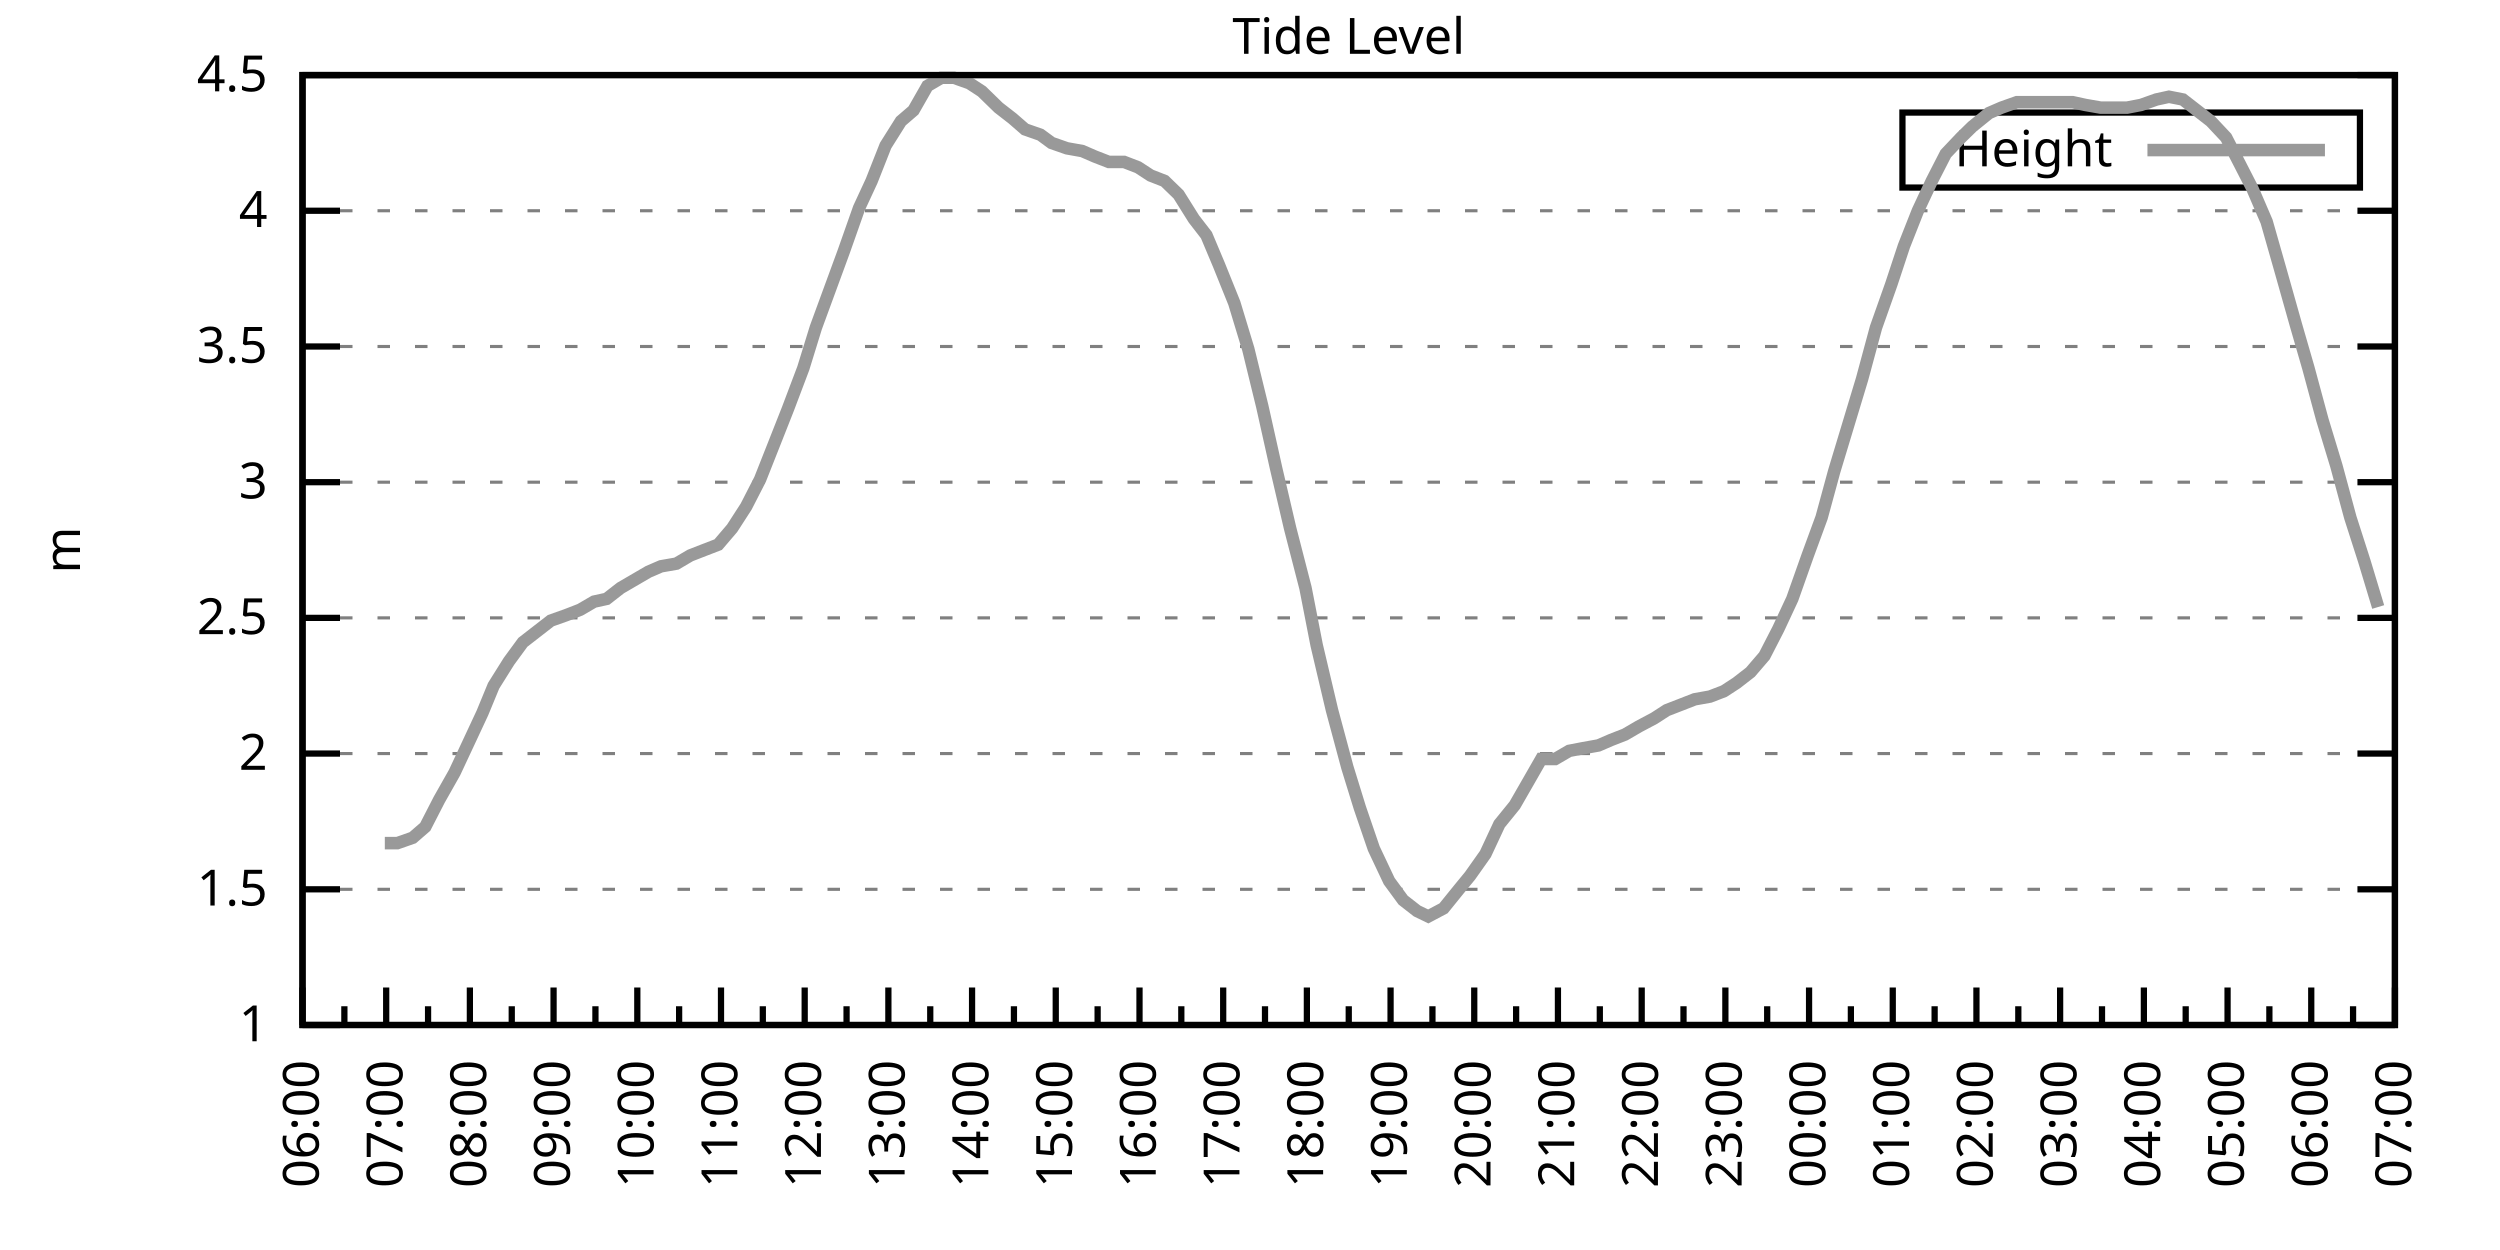
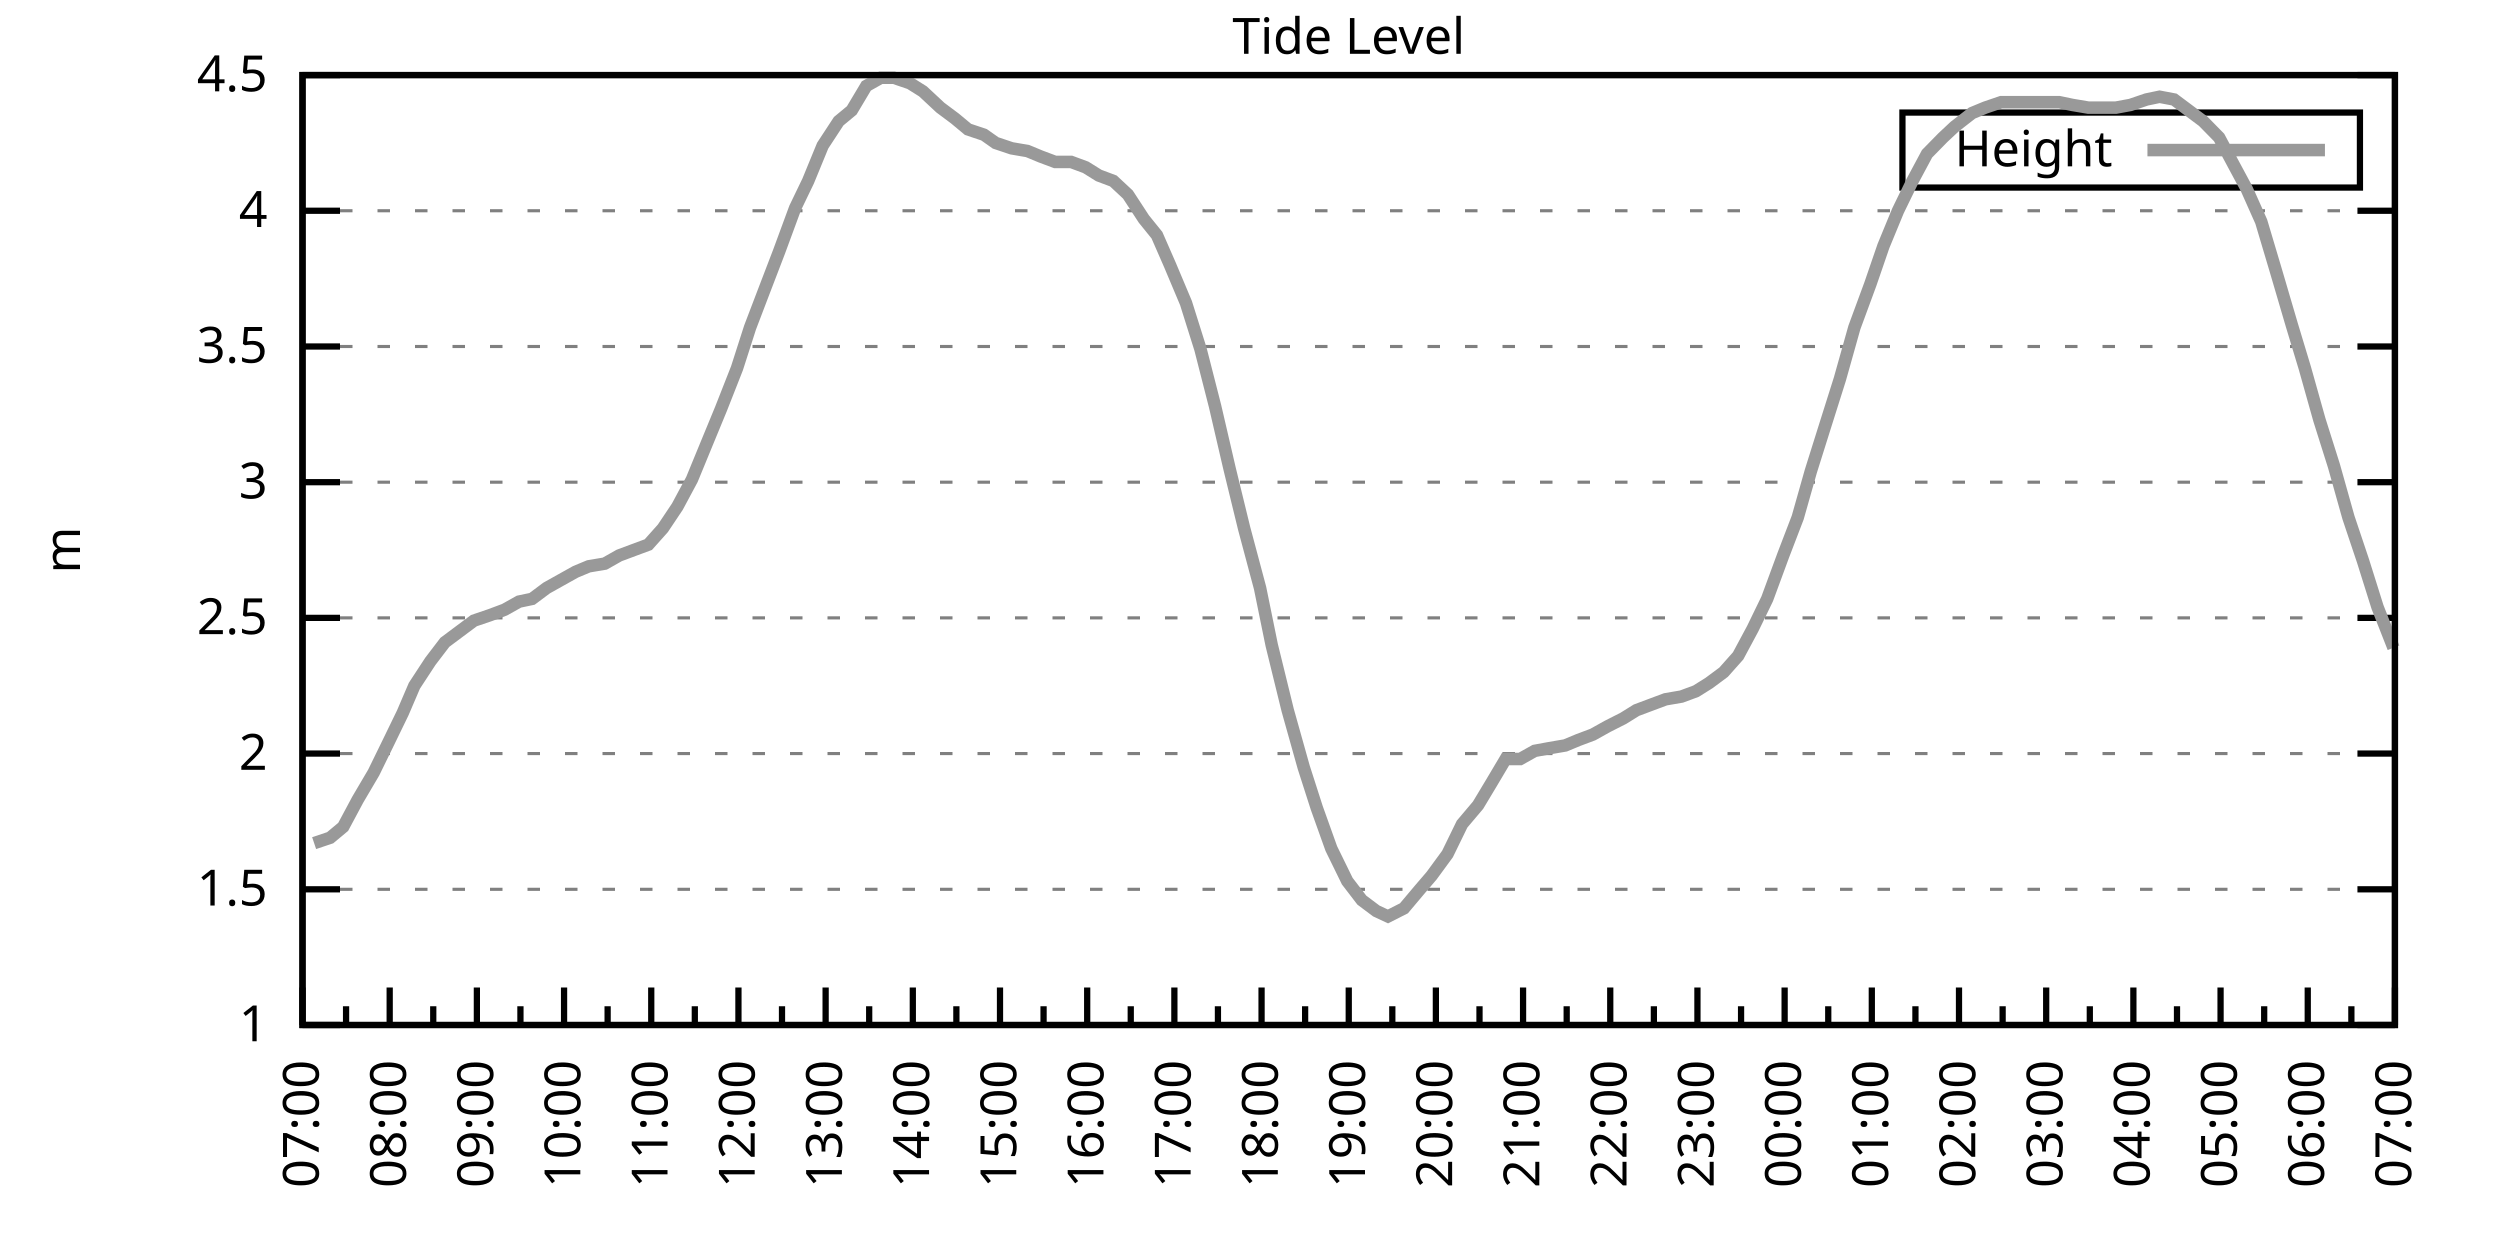
<svg xmlns="http://www.w3.org/2000/svg" xmlns:xlink="http://www.w3.org/1999/xlink" width="400" height="200" viewBox="0 0 400 200">
  <g id="gnuplot_canvas">
    <rect x="0" y="0" width="400" height="200" fill="none" />
    <defs>
      <circle id="gpDot" r="0.5" stroke-width="0.5" stroke="currentColor" />
      <path id="gpPt0" stroke-width="0.333" stroke="currentColor" d="M-1,0 h2 M0,-1 v2" />
      <path id="gpPt1" stroke-width="0.333" stroke="currentColor" d="M-1,-1 L1,1 M1,-1 L-1,1" />
      <path id="gpPt2" stroke-width="0.333" stroke="currentColor" d="M-1,0 L1,0 M0,-1 L0,1 M-1,-1 L1,1 M-1,1 L1,-1" />
      <rect id="gpPt3" stroke-width="0.333" stroke="currentColor" x="-1" y="-1" width="2" height="2" />
      <rect id="gpPt4" stroke-width="0.333" stroke="currentColor" fill="currentColor" x="-1" y="-1" width="2" height="2" />
      <circle id="gpPt5" stroke-width="0.333" stroke="currentColor" cx="0" cy="0" r="1" />
      <use xlink:href="#gpPt5" id="gpPt6" fill="currentColor" stroke="none" />
      <path id="gpPt7" stroke-width="0.333" stroke="currentColor" d="M0,-1.33 L-1.33,0.67 L1.33,0.67 z" />
      <use xlink:href="#gpPt7" id="gpPt8" fill="currentColor" stroke="none" />
      <use xlink:href="#gpPt7" id="gpPt9" stroke="currentColor" transform="rotate(180)" />
      <use xlink:href="#gpPt9" id="gpPt10" fill="currentColor" stroke="none" />
      <use xlink:href="#gpPt3" id="gpPt11" stroke="currentColor" transform="rotate(45)" />
      <use xlink:href="#gpPt11" id="gpPt12" fill="currentColor" stroke="none" />
      <path id="gpPt13" stroke-width="0.333" stroke="currentColor" d="M0,1.330 L1.265,0.411 L0.782,-1.067 L-0.782,-1.076 L-1.265,0.411 z" />
      <use xlink:href="#gpPt13" id="gpPt14" fill="currentColor" stroke="none" />
      <filter id="textbox" filterUnits="objectBoundingBox" x="0" y="0" height="1" width="1">
        <feFlood flood-color="white" flood-opacity="1" result="bgnd" />
        <feComposite in="SourceGraphic" in2="bgnd" operator="atop" />
      </filter>
      <filter id="greybox" filterUnits="objectBoundingBox" x="0" y="0" height="1" width="1">
        <feFlood flood-color="lightgrey" flood-opacity="1" result="grey" />
        <feComposite in="SourceGraphic" in2="grey" operator="atop" />
      </filter>
    </defs>
    <g fill="none" color="white" stroke="currentColor" stroke-width="1.00" stroke-linecap="butt" stroke-linejoin="miter">
</g>
    <g fill="none" color="black" stroke="currentColor" stroke-width="1.00" stroke-linecap="butt" stroke-linejoin="miter">
      <g stroke="none" shape-rendering="crispEdges">
        <polygon fill="rgb(255, 255, 255)" points="48.40,164.00 383.18,164.00 383.18,12.02 48.40,12.02 " />
      </g>
    </g>
    <g fill="none" color="black" stroke="currentColor" stroke-width="1.00" stroke-linecap="butt" stroke-linejoin="miter">
</g>
    <g fill="none" color="black" stroke="black" stroke-width="0.50" stroke-linecap="butt" stroke-linejoin="miter">
</g>
    <g fill="none" color="gray" stroke="currentColor" stroke-width="0.50" stroke-linecap="butt" stroke-linejoin="miter">
      <path stroke="gray" stroke-dasharray="2,4" class="gridline" d="M48.40,164.00 L383.19,164.00  " />
    </g>
    <g fill="none" color="gray" stroke="gray" stroke-width="1.00" stroke-linecap="butt" stroke-linejoin="miter">
</g>
    <g fill="none" color="black" stroke="currentColor" stroke-width="1.00" stroke-linecap="butt" stroke-linejoin="miter">
      <path stroke="black" d="M48.40,164.00 L54.40,164.00 M383.19,164.00 L377.19,164.00  " />
      <g transform="translate(42.80,166.60)" stroke="none" fill="black" font-family="Sans" font-size="8.00" text-anchor="end">
        <text>
          <tspan font-family="Sans"> 1</tspan>
        </text>
      </g>
    </g>
    <g fill="none" color="black" stroke="currentColor" stroke-width="1.00" stroke-linecap="butt" stroke-linejoin="miter">
</g>
    <g fill="none" color="black" stroke="black" stroke-width="0.50" stroke-linecap="butt" stroke-linejoin="miter">
</g>
    <g fill="none" color="gray" stroke="currentColor" stroke-width="0.50" stroke-linecap="butt" stroke-linejoin="miter">
      <path stroke="gray" stroke-dasharray="2,4" class="gridline" d="M48.40,142.29 L383.19,142.29  " />
    </g>
    <g fill="none" color="gray" stroke="gray" stroke-width="1.00" stroke-linecap="butt" stroke-linejoin="miter">
</g>
    <g fill="none" color="black" stroke="currentColor" stroke-width="1.00" stroke-linecap="butt" stroke-linejoin="miter">
      <path stroke="black" d="M48.40,142.29 L54.40,142.29 M383.19,142.29 L377.19,142.29  " />
      <g transform="translate(42.80,144.89)" stroke="none" fill="black" font-family="Sans" font-size="8.00" text-anchor="end">
        <text>
          <tspan font-family="Sans"> 1.5</tspan>
        </text>
      </g>
    </g>
    <g fill="none" color="black" stroke="currentColor" stroke-width="1.00" stroke-linecap="butt" stroke-linejoin="miter">
</g>
    <g fill="none" color="black" stroke="black" stroke-width="0.50" stroke-linecap="butt" stroke-linejoin="miter">
</g>
    <g fill="none" color="gray" stroke="currentColor" stroke-width="0.50" stroke-linecap="butt" stroke-linejoin="miter">
      <path stroke="gray" stroke-dasharray="2,4" class="gridline" d="M48.40,120.57 L383.19,120.57  " />
    </g>
    <g fill="none" color="gray" stroke="gray" stroke-width="1.00" stroke-linecap="butt" stroke-linejoin="miter">
</g>
    <g fill="none" color="black" stroke="currentColor" stroke-width="1.00" stroke-linecap="butt" stroke-linejoin="miter">
      <path stroke="black" d="M48.40,120.57 L54.40,120.57 M383.19,120.57 L377.19,120.57  " />
      <g transform="translate(42.80,123.17)" stroke="none" fill="black" font-family="Sans" font-size="8.00" text-anchor="end">
        <text>
          <tspan font-family="Sans"> 2</tspan>
        </text>
      </g>
    </g>
    <g fill="none" color="black" stroke="currentColor" stroke-width="1.00" stroke-linecap="butt" stroke-linejoin="miter">
</g>
    <g fill="none" color="black" stroke="black" stroke-width="0.50" stroke-linecap="butt" stroke-linejoin="miter">
</g>
    <g fill="none" color="gray" stroke="currentColor" stroke-width="0.50" stroke-linecap="butt" stroke-linejoin="miter">
      <path stroke="gray" stroke-dasharray="2,4" class="gridline" d="M48.40,98.86 L383.19,98.86  " />
    </g>
    <g fill="none" color="gray" stroke="gray" stroke-width="1.00" stroke-linecap="butt" stroke-linejoin="miter">
</g>
    <g fill="none" color="black" stroke="currentColor" stroke-width="1.00" stroke-linecap="butt" stroke-linejoin="miter">
      <path stroke="black" d="M48.40,98.86 L54.40,98.86 M383.19,98.86 L377.19,98.86  " />
      <g transform="translate(42.80,101.46)" stroke="none" fill="black" font-family="Sans" font-size="8.00" text-anchor="end">
        <text>
          <tspan font-family="Sans"> 2.5</tspan>
        </text>
      </g>
    </g>
    <g fill="none" color="black" stroke="currentColor" stroke-width="1.00" stroke-linecap="butt" stroke-linejoin="miter">
</g>
    <g fill="none" color="black" stroke="black" stroke-width="0.50" stroke-linecap="butt" stroke-linejoin="miter">
</g>
    <g fill="none" color="gray" stroke="currentColor" stroke-width="0.50" stroke-linecap="butt" stroke-linejoin="miter">
      <path stroke="gray" stroke-dasharray="2,4" class="gridline" d="M48.40,77.15 L383.19,77.15  " />
    </g>
    <g fill="none" color="gray" stroke="gray" stroke-width="1.00" stroke-linecap="butt" stroke-linejoin="miter">
</g>
    <g fill="none" color="black" stroke="currentColor" stroke-width="1.00" stroke-linecap="butt" stroke-linejoin="miter">
      <path stroke="black" d="M48.40,77.15 L54.40,77.15 M383.19,77.15 L377.19,77.15  " />
      <g transform="translate(42.80,79.75)" stroke="none" fill="black" font-family="Sans" font-size="8.00" text-anchor="end">
        <text>
          <tspan font-family="Sans"> 3</tspan>
        </text>
      </g>
    </g>
    <g fill="none" color="black" stroke="currentColor" stroke-width="1.00" stroke-linecap="butt" stroke-linejoin="miter">
</g>
    <g fill="none" color="black" stroke="black" stroke-width="0.50" stroke-linecap="butt" stroke-linejoin="miter">
</g>
    <g fill="none" color="gray" stroke="currentColor" stroke-width="0.50" stroke-linecap="butt" stroke-linejoin="miter">
      <path stroke="gray" stroke-dasharray="2,4" class="gridline" d="M48.40,55.44 L383.19,55.44  " />
    </g>
    <g fill="none" color="gray" stroke="gray" stroke-width="1.00" stroke-linecap="butt" stroke-linejoin="miter">
</g>
    <g fill="none" color="black" stroke="currentColor" stroke-width="1.00" stroke-linecap="butt" stroke-linejoin="miter">
      <path stroke="black" d="M48.40,55.44 L54.40,55.44 M383.19,55.44 L377.19,55.44  " />
      <g transform="translate(42.80,58.04)" stroke="none" fill="black" font-family="Sans" font-size="8.00" text-anchor="end">
        <text>
          <tspan font-family="Sans"> 3.5</tspan>
        </text>
      </g>
    </g>
    <g fill="none" color="black" stroke="currentColor" stroke-width="1.00" stroke-linecap="butt" stroke-linejoin="miter">
</g>
    <g fill="none" color="black" stroke="black" stroke-width="0.50" stroke-linecap="butt" stroke-linejoin="miter">
</g>
    <g fill="none" color="gray" stroke="currentColor" stroke-width="0.50" stroke-linecap="butt" stroke-linejoin="miter">
      <path stroke="gray" stroke-dasharray="2,4" class="gridline" d="M48.40,33.72 L383.19,33.72  " />
    </g>
    <g fill="none" color="gray" stroke="gray" stroke-width="1.00" stroke-linecap="butt" stroke-linejoin="miter">
</g>
    <g fill="none" color="black" stroke="currentColor" stroke-width="1.00" stroke-linecap="butt" stroke-linejoin="miter">
      <path stroke="black" d="M48.40,33.72 L54.40,33.72 M383.19,33.72 L377.19,33.72  " />
      <g transform="translate(42.80,36.32)" stroke="none" fill="black" font-family="Sans" font-size="8.00" text-anchor="end">
        <text>
          <tspan font-family="Sans"> 4</tspan>
        </text>
      </g>
    </g>
    <g fill="none" color="black" stroke="currentColor" stroke-width="1.00" stroke-linecap="butt" stroke-linejoin="miter">
</g>
    <g fill="none" color="black" stroke="black" stroke-width="0.50" stroke-linecap="butt" stroke-linejoin="miter">
</g>
    <g fill="none" color="gray" stroke="currentColor" stroke-width="0.50" stroke-linecap="butt" stroke-linejoin="miter">
      <path stroke="gray" stroke-dasharray="2,4" class="gridline" d="M48.40,12.01 L383.19,12.01  " />
    </g>
    <g fill="none" color="gray" stroke="gray" stroke-width="1.00" stroke-linecap="butt" stroke-linejoin="miter">
</g>
    <g fill="none" color="black" stroke="currentColor" stroke-width="1.00" stroke-linecap="butt" stroke-linejoin="miter">
      <path stroke="black" d="M48.40,12.01 L54.40,12.01 M383.19,12.01 L377.19,12.01  " />
      <g transform="translate(42.80,14.61)" stroke="none" fill="black" font-family="Sans" font-size="8.00" text-anchor="end">
        <text>
          <tspan font-family="Sans"> 4.5</tspan>
        </text>
      </g>
    </g>
    <g fill="none" color="black" stroke="currentColor" stroke-width="1.00" stroke-linecap="butt" stroke-linejoin="miter">
      <path stroke="black" d="M48.40,164.00 L48.40,158.00  " />
      <g transform="translate(51.00,169.60) rotate(270)" stroke="none" fill="black" font-family="Sans" font-size="8.00" text-anchor="end">
        <text>
+           <tspan font-family="Sans">07:00</tspan>
+         </text>
+       </g>
+     </g>
+     <g fill="none" color="black" stroke="currentColor" stroke-width="1.00" stroke-linecap="butt" stroke-linejoin="miter">
+       <path stroke="black" d="M55.37,164.00 L55.37,161.00 M62.35,164.00 L62.35,158.00  " />
+       <g transform="translate(64.95,169.60) rotate(270)" stroke="none" fill="black" font-family="Sans" font-size="8.00" text-anchor="end">
+         <text>
+           <tspan font-family="Sans">08:00</tspan>
+         </text>
+       </g>
+     </g>
+     <g fill="none" color="black" stroke="currentColor" stroke-width="1.00" stroke-linecap="butt" stroke-linejoin="miter">
+       <path stroke="black" d="M69.32,164.00 L69.32,161.00 M76.30,164.00 L76.30,158.00  " />
+       <g transform="translate(78.90,169.60) rotate(270)" stroke="none" fill="black" font-family="Sans" font-size="8.00" text-anchor="end">
+         <text>
+           <tspan font-family="Sans">09:00</tspan>
+         </text>
+       </g>
+     </g>
+     <g fill="none" color="black" stroke="currentColor" stroke-width="1.00" stroke-linecap="butt" stroke-linejoin="miter">
+       <path stroke="black" d="M83.27,164.00 L83.27,161.00 M90.25,164.00 L90.25,158.00  " />
+       <g transform="translate(92.85,169.60) rotate(270)" stroke="none" fill="black" font-family="Sans" font-size="8.00" text-anchor="end">
+         <text>
+           <tspan font-family="Sans">10:00</tspan>
+         </text>
+       </g>
+     </g>
+     <g fill="none" color="black" stroke="currentColor" stroke-width="1.00" stroke-linecap="butt" stroke-linejoin="miter">
+       <path stroke="black" d="M97.22,164.00 L97.22,161.00 M104.20,164.00 L104.20,158.00  " />
+       <g transform="translate(106.80,169.60) rotate(270)" stroke="none" fill="black" font-family="Sans" font-size="8.00" text-anchor="end">
+         <text>
+           <tspan font-family="Sans">11:00</tspan>
+         </text>
+       </g>
+     </g>
+     <g fill="none" color="black" stroke="currentColor" stroke-width="1.00" stroke-linecap="butt" stroke-linejoin="miter">
+       <path stroke="black" d="M111.17,164.00 L111.17,161.00 M118.15,164.00 L118.15,158.00  " />
+       <g transform="translate(120.75,169.60) rotate(270)" stroke="none" fill="black" font-family="Sans" font-size="8.00" text-anchor="end">
+         <text>
+           <tspan font-family="Sans">12:00</tspan>
+         </text>
+       </g>
+     </g>
+     <g fill="none" color="black" stroke="currentColor" stroke-width="1.00" stroke-linecap="butt" stroke-linejoin="miter">
+       <path stroke="black" d="M125.12,164.00 L125.12,161.00 M132.10,164.00 L132.10,158.00  " />
+       <g transform="translate(134.70,169.60) rotate(270)" stroke="none" fill="black" font-family="Sans" font-size="8.00" text-anchor="end">
+         <text>
+           <tspan font-family="Sans">13:00</tspan>
+         </text>
+       </g>
+     </g>
+     <g fill="none" color="black" stroke="currentColor" stroke-width="1.00" stroke-linecap="butt" stroke-linejoin="miter">
+       <path stroke="black" d="M139.07,164.00 L139.07,161.00 M146.05,164.00 L146.05,158.00  " />
+       <g transform="translate(148.65,169.60) rotate(270)" stroke="none" fill="black" font-family="Sans" font-size="8.00" text-anchor="end">
+         <text>
+           <tspan font-family="Sans">14:00</tspan>
+         </text>
+       </g>
+     </g>
+     <g fill="none" color="black" stroke="currentColor" stroke-width="1.00" stroke-linecap="butt" stroke-linejoin="miter">
+       <path stroke="black" d="M153.02,164.00 L153.02,161.00 M160.00,164.00 L160.00,158.00  " />
+       <g transform="translate(162.60,169.60) rotate(270)" stroke="none" fill="black" font-family="Sans" font-size="8.00" text-anchor="end">
+         <text>
+           <tspan font-family="Sans">15:00</tspan>
+         </text>
+       </g>
+     </g>
+     <g fill="none" color="black" stroke="currentColor" stroke-width="1.00" stroke-linecap="butt" stroke-linejoin="miter">
+       <path stroke="black" d="M166.97,164.00 L166.97,161.00 M173.95,164.00 L173.95,158.00  " />
+       <g transform="translate(176.55,169.60) rotate(270)" stroke="none" fill="black" font-family="Sans" font-size="8.00" text-anchor="end">
+         <text>
+           <tspan font-family="Sans">16:00</tspan>
+         </text>
+       </g>
+     </g>
+     <g fill="none" color="black" stroke="currentColor" stroke-width="1.00" stroke-linecap="butt" stroke-linejoin="miter">
+       <path stroke="black" d="M180.92,164.00 L180.92,161.00 M187.90,164.00 L187.90,158.00  " />
+       <g transform="translate(190.50,169.60) rotate(270)" stroke="none" fill="black" font-family="Sans" font-size="8.00" text-anchor="end">
+         <text>
+           <tspan font-family="Sans">17:00</tspan>
+         </text>
+       </g>
+     </g>
+     <g fill="none" color="black" stroke="currentColor" stroke-width="1.00" stroke-linecap="butt" stroke-linejoin="miter">
+       <path stroke="black" d="M194.87,164.00 L194.87,161.00 M201.85,164.00 L201.85,158.00  " />
+       <g transform="translate(204.45,169.60) rotate(270)" stroke="none" fill="black" font-family="Sans" font-size="8.00" text-anchor="end">
+         <text>
+           <tspan font-family="Sans">18:00</tspan>
+         </text>
+       </g>
+     </g>
+     <g fill="none" color="black" stroke="currentColor" stroke-width="1.00" stroke-linecap="butt" stroke-linejoin="miter">
+       <path stroke="black" d="M208.82,164.00 L208.82,161.00 M215.80,164.00 L215.80,158.00  " />
+       <g transform="translate(218.40,169.60) rotate(270)" stroke="none" fill="black" font-family="Sans" font-size="8.00" text-anchor="end">
+         <text>
+           <tspan font-family="Sans">19:00</tspan>
+         </text>
+       </g>
+     </g>
+     <g fill="none" color="black" stroke="currentColor" stroke-width="1.00" stroke-linecap="butt" stroke-linejoin="miter">
+       <path stroke="black" d="M222.77,164.00 L222.77,161.00 M229.74,164.00 L229.74,158.00  " />
+       <g transform="translate(232.34,169.60) rotate(270)" stroke="none" fill="black" font-family="Sans" font-size="8.00" text-anchor="end">
+         <text>
+           <tspan font-family="Sans">20:00</tspan>
+         </text>
+       </g>
+     </g>
+     <g fill="none" color="black" stroke="currentColor" stroke-width="1.00" stroke-linecap="butt" stroke-linejoin="miter">
+       <path stroke="black" d="M236.72,164.00 L236.72,161.00 M243.69,164.00 L243.69,158.00  " />
+       <g transform="translate(246.29,169.60) rotate(270)" stroke="none" fill="black" font-family="Sans" font-size="8.00" text-anchor="end">
+         <text>
+           <tspan font-family="Sans">21:00</tspan>
+         </text>
+       </g>
+     </g>
+     <g fill="none" color="black" stroke="currentColor" stroke-width="1.00" stroke-linecap="butt" stroke-linejoin="miter">
+       <path stroke="black" d="M250.67,164.00 L250.67,161.00 M257.64,164.00 L257.64,158.00  " />
+       <g transform="translate(260.24,169.60) rotate(270)" stroke="none" fill="black" font-family="Sans" font-size="8.00" text-anchor="end">
+         <text>
+           <tspan font-family="Sans">22:00</tspan>
+         </text>
+       </g>
+     </g>
+     <g fill="none" color="black" stroke="currentColor" stroke-width="1.00" stroke-linecap="butt" stroke-linejoin="miter">
+       <path stroke="black" d="M264.62,164.00 L264.62,161.00 M271.59,164.00 L271.59,158.00  " />
+       <g transform="translate(274.19,169.60) rotate(270)" stroke="none" fill="black" font-family="Sans" font-size="8.00" text-anchor="end">
+         <text>
+           <tspan font-family="Sans">23:00</tspan>
+         </text>
+       </g>
+     </g>
+     <g fill="none" color="black" stroke="currentColor" stroke-width="1.00" stroke-linecap="butt" stroke-linejoin="miter">
+       <path stroke="black" d="M278.57,164.00 L278.57,161.00 M285.54,164.00 L285.54,158.00  " />
+       <g transform="translate(288.14,169.60) rotate(270)" stroke="none" fill="black" font-family="Sans" font-size="8.00" text-anchor="end">
+         <text>
+           <tspan font-family="Sans">00:00</tspan>
+         </text>
+       </g>
+     </g>
+     <g fill="none" color="black" stroke="currentColor" stroke-width="1.00" stroke-linecap="butt" stroke-linejoin="miter">
+       <path stroke="black" d="M292.52,164.00 L292.52,161.00 M299.49,164.00 L299.49,158.00  " />
+       <g transform="translate(302.09,169.60) rotate(270)" stroke="none" fill="black" font-family="Sans" font-size="8.00" text-anchor="end">
+         <text>
+           <tspan font-family="Sans">01:00</tspan>
+         </text>
+       </g>
+     </g>
+     <g fill="none" color="black" stroke="currentColor" stroke-width="1.00" stroke-linecap="butt" stroke-linejoin="miter">
+       <path stroke="black" d="M306.47,164.00 L306.47,161.00 M313.44,164.00 L313.44,158.00  " />
+       <g transform="translate(316.04,169.60) rotate(270)" stroke="none" fill="black" font-family="Sans" font-size="8.00" text-anchor="end">
+         <text>
+           <tspan font-family="Sans">02:00</tspan>
+         </text>
+       </g>
+     </g>
+     <g fill="none" color="black" stroke="currentColor" stroke-width="1.00" stroke-linecap="butt" stroke-linejoin="miter">
+       <path stroke="black" d="M320.42,164.00 L320.42,161.00 M327.39,164.00 L327.39,158.00  " />
+       <g transform="translate(329.99,169.60) rotate(270)" stroke="none" fill="black" font-family="Sans" font-size="8.00" text-anchor="end">
+         <text>
+           <tspan font-family="Sans">03:00</tspan>
+         </text>
+       </g>
+     </g>
+     <g fill="none" color="black" stroke="currentColor" stroke-width="1.00" stroke-linecap="butt" stroke-linejoin="miter">
+       <path stroke="black" d="M334.37,164.00 L334.37,161.00 M341.34,164.00 L341.34,158.00  " />
+       <g transform="translate(343.94,169.60) rotate(270)" stroke="none" fill="black" font-family="Sans" font-size="8.00" text-anchor="end">
+         <text>
+           <tspan font-family="Sans">04:00</tspan>
+         </text>
+       </g>
+     </g>
+     <g fill="none" color="black" stroke="currentColor" stroke-width="1.00" stroke-linecap="butt" stroke-linejoin="miter">
+       <path stroke="black" d="M348.32,164.00 L348.32,161.00 M355.29,164.00 L355.29,158.00  " />
+       <g transform="translate(357.89,169.60) rotate(270)" stroke="none" fill="black" font-family="Sans" font-size="8.00" text-anchor="end">
+         <text>
+           <tspan font-family="Sans">05:00</tspan>
+         </text>
+       </g>
+     </g>
+     <g fill="none" color="black" stroke="currentColor" stroke-width="1.00" stroke-linecap="butt" stroke-linejoin="miter">
+       <path stroke="black" d="M362.27,164.00 L362.27,161.00 M369.24,164.00 L369.24,158.00  " />
+       <g transform="translate(371.84,169.60) rotate(270)" stroke="none" fill="black" font-family="Sans" font-size="8.00" text-anchor="end">
+         <text>
          <tspan font-family="Sans">06:00</tspan>
        </text>
      </g>
    </g>
    <g fill="none" color="black" stroke="currentColor" stroke-width="1.00" stroke-linecap="butt" stroke-linejoin="miter">
-       <path stroke="black" d="M55.10,164.00 L55.10,161.00 M61.79,164.00 L61.79,158.00  " />
-       <g transform="translate(64.39,169.60) rotate(270)" stroke="none" fill="black" font-family="Sans" font-size="8.00" text-anchor="end">
-         <text>
-           <tspan font-family="Sans">07:00</tspan>
-         </text>
-       </g>
-     </g>
-     <g fill="none" color="black" stroke="currentColor" stroke-width="1.00" stroke-linecap="butt" stroke-linejoin="miter">
-       <path stroke="black" d="M68.49,164.00 L68.49,161.00 M75.18,164.00 L75.18,158.00  " />
-       <g transform="translate(77.78,169.60) rotate(270)" stroke="none" fill="black" font-family="Sans" font-size="8.00" text-anchor="end">
-         <text>
-           <tspan font-family="Sans">08:00</tspan>
-         </text>
-       </g>
-     </g>
-     <g fill="none" color="black" stroke="currentColor" stroke-width="1.00" stroke-linecap="butt" stroke-linejoin="miter">
-       <path stroke="black" d="M81.88,164.00 L81.88,161.00 M88.57,164.00 L88.57,158.00  " />
-       <g transform="translate(91.17,169.60) rotate(270)" stroke="none" fill="black" font-family="Sans" font-size="8.00" text-anchor="end">
-         <text>
-           <tspan font-family="Sans">09:00</tspan>
-         </text>
-       </g>
-     </g>
-     <g fill="none" color="black" stroke="currentColor" stroke-width="1.00" stroke-linecap="butt" stroke-linejoin="miter">
-       <path stroke="black" d="M95.27,164.00 L95.27,161.00 M101.97,164.00 L101.97,158.00  " />
-       <g transform="translate(104.57,169.60) rotate(270)" stroke="none" fill="black" font-family="Sans" font-size="8.00" text-anchor="end">
-         <text>
-           <tspan font-family="Sans">10:00</tspan>
-         </text>
-       </g>
-     </g>
-     <g fill="none" color="black" stroke="currentColor" stroke-width="1.00" stroke-linecap="butt" stroke-linejoin="miter">
-       <path stroke="black" d="M108.66,164.00 L108.66,161.00 M115.36,164.00 L115.36,158.00  " />
-       <g transform="translate(117.96,169.60) rotate(270)" stroke="none" fill="black" font-family="Sans" font-size="8.00" text-anchor="end">
-         <text>
-           <tspan font-family="Sans">11:00</tspan>
-         </text>
-       </g>
-     </g>
-     <g fill="none" color="black" stroke="currentColor" stroke-width="1.00" stroke-linecap="butt" stroke-linejoin="miter">
-       <path stroke="black" d="M122.05,164.00 L122.05,161.00 M128.75,164.00 L128.75,158.00  " />
-       <g transform="translate(131.35,169.60) rotate(270)" stroke="none" fill="black" font-family="Sans" font-size="8.00" text-anchor="end">
-         <text>
-           <tspan font-family="Sans">12:00</tspan>
-         </text>
-       </g>
-     </g>
-     <g fill="none" color="black" stroke="currentColor" stroke-width="1.00" stroke-linecap="butt" stroke-linejoin="miter">
-       <path stroke="black" d="M135.45,164.00 L135.45,161.00 M142.14,164.00 L142.14,158.00  " />
-       <g transform="translate(144.74,169.60) rotate(270)" stroke="none" fill="black" font-family="Sans" font-size="8.00" text-anchor="end">
-         <text>
-           <tspan font-family="Sans">13:00</tspan>
-         </text>
-       </g>
-     </g>
-     <g fill="none" color="black" stroke="currentColor" stroke-width="1.00" stroke-linecap="butt" stroke-linejoin="miter">
-       <path stroke="black" d="M148.84,164.00 L148.84,161.00 M155.53,164.00 L155.53,158.00  " />
-       <g transform="translate(158.13,169.60) rotate(270)" stroke="none" fill="black" font-family="Sans" font-size="8.00" text-anchor="end">
-         <text>
-           <tspan font-family="Sans">14:00</tspan>
-         </text>
-       </g>
-     </g>
-     <g fill="none" color="black" stroke="currentColor" stroke-width="1.00" stroke-linecap="butt" stroke-linejoin="miter">
-       <path stroke="black" d="M162.23,164.00 L162.23,161.00 M168.92,164.00 L168.92,158.00  " />
-       <g transform="translate(171.52,169.60) rotate(270)" stroke="none" fill="black" font-family="Sans" font-size="8.00" text-anchor="end">
-         <text>
-           <tspan font-family="Sans">15:00</tspan>
-         </text>
-       </g>
-     </g>
-     <g fill="none" color="black" stroke="currentColor" stroke-width="1.00" stroke-linecap="butt" stroke-linejoin="miter">
-       <path stroke="black" d="M175.62,164.00 L175.62,161.00 M182.32,164.00 L182.32,158.00  " />
-       <g transform="translate(184.92,169.60) rotate(270)" stroke="none" fill="black" font-family="Sans" font-size="8.00" text-anchor="end">
-         <text>
-           <tspan font-family="Sans">16:00</tspan>
-         </text>
-       </g>
-     </g>
-     <g fill="none" color="black" stroke="currentColor" stroke-width="1.00" stroke-linecap="butt" stroke-linejoin="miter">
-       <path stroke="black" d="M189.01,164.00 L189.01,161.00 M195.71,164.00 L195.71,158.00  " />
-       <g transform="translate(198.31,169.60) rotate(270)" stroke="none" fill="black" font-family="Sans" font-size="8.00" text-anchor="end">
-         <text>
-           <tspan font-family="Sans">17:00</tspan>
-         </text>
-       </g>
-     </g>
-     <g fill="none" color="black" stroke="currentColor" stroke-width="1.00" stroke-linecap="butt" stroke-linejoin="miter">
-       <path stroke="black" d="M202.40,164.00 L202.40,161.00 M209.10,164.00 L209.10,158.00  " />
-       <g transform="translate(211.70,169.60) rotate(270)" stroke="none" fill="black" font-family="Sans" font-size="8.00" text-anchor="end">
-         <text>
-           <tspan font-family="Sans">18:00</tspan>
-         </text>
-       </g>
-     </g>
-     <g fill="none" color="black" stroke="currentColor" stroke-width="1.00" stroke-linecap="butt" stroke-linejoin="miter">
-       <path stroke="black" d="M215.80,164.00 L215.80,161.00 M222.49,164.00 L222.49,158.00  " />
-       <g transform="translate(225.09,169.60) rotate(270)" stroke="none" fill="black" font-family="Sans" font-size="8.00" text-anchor="end">
-         <text>
-           <tspan font-family="Sans">19:00</tspan>
-         </text>
-       </g>
-     </g>
-     <g fill="none" color="black" stroke="currentColor" stroke-width="1.00" stroke-linecap="butt" stroke-linejoin="miter">
-       <path stroke="black" d="M229.19,164.00 L229.19,161.00 M235.88,164.00 L235.88,158.00  " />
-       <g transform="translate(238.48,169.60) rotate(270)" stroke="none" fill="black" font-family="Sans" font-size="8.00" text-anchor="end">
-         <text>
-           <tspan font-family="Sans">20:00</tspan>
-         </text>
-       </g>
-     </g>
-     <g fill="none" color="black" stroke="currentColor" stroke-width="1.00" stroke-linecap="butt" stroke-linejoin="miter">
-       <path stroke="black" d="M242.58,164.00 L242.58,161.00 M249.27,164.00 L249.27,158.00  " />
-       <g transform="translate(251.87,169.60) rotate(270)" stroke="none" fill="black" font-family="Sans" font-size="8.00" text-anchor="end">
-         <text>
-           <tspan font-family="Sans">21:00</tspan>
-         </text>
-       </g>
-     </g>
-     <g fill="none" color="black" stroke="currentColor" stroke-width="1.00" stroke-linecap="butt" stroke-linejoin="miter">
-       <path stroke="black" d="M255.97,164.00 L255.97,161.00 M262.67,164.00 L262.67,158.00  " />
-       <g transform="translate(265.27,169.60) rotate(270)" stroke="none" fill="black" font-family="Sans" font-size="8.00" text-anchor="end">
-         <text>
-           <tspan font-family="Sans">22:00</tspan>
-         </text>
-       </g>
-     </g>
-     <g fill="none" color="black" stroke="currentColor" stroke-width="1.00" stroke-linecap="butt" stroke-linejoin="miter">
-       <path stroke="black" d="M269.36,164.00 L269.36,161.00 M276.06,164.00 L276.06,158.00  " />
-       <g transform="translate(278.66,169.60) rotate(270)" stroke="none" fill="black" font-family="Sans" font-size="8.00" text-anchor="end">
-         <text>
-           <tspan font-family="Sans">23:00</tspan>
-         </text>
-       </g>
-     </g>
-     <g fill="none" color="black" stroke="currentColor" stroke-width="1.00" stroke-linecap="butt" stroke-linejoin="miter">
-       <path stroke="black" d="M282.75,164.00 L282.75,161.00 M289.45,164.00 L289.45,158.00  " />
-       <g transform="translate(292.05,169.60) rotate(270)" stroke="none" fill="black" font-family="Sans" font-size="8.00" text-anchor="end">
-         <text>
-           <tspan font-family="Sans">00:00</tspan>
-         </text>
-       </g>
-     </g>
-     <g fill="none" color="black" stroke="currentColor" stroke-width="1.00" stroke-linecap="butt" stroke-linejoin="miter">
-       <path stroke="black" d="M296.14,164.00 L296.14,161.00 M302.84,164.00 L302.84,158.00  " />
-       <g transform="translate(305.44,169.60) rotate(270)" stroke="none" fill="black" font-family="Sans" font-size="8.00" text-anchor="end">
-         <text>
-           <tspan font-family="Sans">01:00</tspan>
-         </text>
-       </g>
-     </g>
-     <g fill="none" color="black" stroke="currentColor" stroke-width="1.00" stroke-linecap="butt" stroke-linejoin="miter">
-       <path stroke="black" d="M309.54,164.00 L309.54,161.00 M316.23,164.00 L316.23,158.00  " />
-       <g transform="translate(318.83,169.60) rotate(270)" stroke="none" fill="black" font-family="Sans" font-size="8.00" text-anchor="end">
-         <text>
-           <tspan font-family="Sans">02:00</tspan>
-         </text>
-       </g>
-     </g>
-     <g fill="none" color="black" stroke="currentColor" stroke-width="1.00" stroke-linecap="butt" stroke-linejoin="miter">
-       <path stroke="black" d="M322.93,164.00 L322.93,161.00 M329.62,164.00 L329.62,158.00  " />
-       <g transform="translate(332.22,169.60) rotate(270)" stroke="none" fill="black" font-family="Sans" font-size="8.00" text-anchor="end">
-         <text>
-           <tspan font-family="Sans">03:00</tspan>
-         </text>
-       </g>
-     </g>
-     <g fill="none" color="black" stroke="currentColor" stroke-width="1.00" stroke-linecap="butt" stroke-linejoin="miter">
-       <path stroke="black" d="M336.32,164.00 L336.32,161.00 M343.02,164.00 L343.02,158.00  " />
-       <g transform="translate(345.62,169.60) rotate(270)" stroke="none" fill="black" font-family="Sans" font-size="8.00" text-anchor="end">
-         <text>
-           <tspan font-family="Sans">04:00</tspan>
-         </text>
-       </g>
-     </g>
-     <g fill="none" color="black" stroke="currentColor" stroke-width="1.00" stroke-linecap="butt" stroke-linejoin="miter">
-       <path stroke="black" d="M349.71,164.00 L349.71,161.00 M356.41,164.00 L356.41,158.00  " />
-       <g transform="translate(359.01,169.60) rotate(270)" stroke="none" fill="black" font-family="Sans" font-size="8.00" text-anchor="end">
-         <text>
-           <tspan font-family="Sans">05:00</tspan>
-         </text>
-       </g>
-     </g>
-     <g fill="none" color="black" stroke="currentColor" stroke-width="1.00" stroke-linecap="butt" stroke-linejoin="miter">
-       <path stroke="black" d="M363.10,164.00 L363.10,161.00 M369.80,164.00 L369.80,158.00  " />
-       <g transform="translate(372.40,169.60) rotate(270)" stroke="none" fill="black" font-family="Sans" font-size="8.00" text-anchor="end">
-         <text>
-           <tspan font-family="Sans">06:00</tspan>
-         </text>
-       </g>
-     </g>
-     <g fill="none" color="black" stroke="currentColor" stroke-width="1.00" stroke-linecap="butt" stroke-linejoin="miter">
-       <path stroke="black" d="M376.49,164.00 L376.49,161.00 M383.19,164.00 L383.19,158.00  " />
+       <path stroke="black" d="M376.22,164.00 L376.22,161.00 M383.19,164.00 L383.19,158.00  " />
      <g transform="translate(385.79,169.60) rotate(270)" stroke="none" fill="black" font-family="Sans" font-size="8.00" text-anchor="end">
        <text>
          <tspan font-family="Sans">07:00</tspan>
        </text>
      </g>
    </g>
    <g fill="none" color="black" stroke="currentColor" stroke-width="1.00" stroke-linecap="butt" stroke-linejoin="miter">
</g>
    <g fill="none" color="black" stroke="currentColor" stroke-width="1.00" stroke-linecap="butt" stroke-linejoin="miter">
      <path stroke="black" d="M48.40,12.01 L48.40,164.00 L383.19,164.00 L383.19,12.01 L48.40,12.01 Z  " />
    </g>
    <g fill="none" color="black" stroke="currentColor" stroke-width="1.00" stroke-linecap="butt" stroke-linejoin="miter">
      <g transform="translate(12.80,88.01) rotate(270)" stroke="none" fill="black" font-family="Sans" font-size="8.00" text-anchor="middle">
        <text>
          <tspan font-family="Sans">m</tspan>
        </text>
      </g>
    </g>
    <g fill="none" color="black" stroke="currentColor" stroke-width="1.00" stroke-linecap="butt" stroke-linejoin="miter">
</g>
    <g fill="none" color="black" stroke="currentColor" stroke-width="1.00" stroke-linecap="butt" stroke-linejoin="miter">
      <path stroke="black" d="M304.39,30.01 L304.39,18.01 L377.59,18.01 L377.59,30.01 L304.39,30.01 Z  " />
    </g>
    <g id="Tide_level_plot_1">
      <g fill="none" color="white" stroke="black" stroke-width="2.00" stroke-linecap="butt" stroke-linejoin="miter">
</g>
      <g fill="none" color="black" stroke="currentColor" stroke-width="2.00" stroke-linecap="butt" stroke-linejoin="miter">
        <g transform="translate(337.99,26.61)" stroke="none" fill="black" font-family="Sans" font-size="8.00" text-anchor="end">
          <text>
            <tspan font-family="Sans">Height</tspan>
          </text>
        </g>
      </g>
      <g fill="none" color="black" stroke="currentColor" stroke-width="2.00" stroke-linecap="butt" stroke-linejoin="miter">
-         <path stroke="rgb(153, 153, 153)" d="M343.59,24.01 L371.99,24.01 M61.57,134.90 L63.58,134.90 L66.03,134.04 L68.04,132.30 L70.27,127.96 L72.73,123.61   L74.96,118.84 L77.19,114.06 L78.98,109.72 L81.43,105.81 L83.66,102.77 L85.90,101.03 L88.13,99.30 L90.58,98.43   L92.82,97.56 L95.05,96.26 L97.06,95.82 L99.29,94.08 L101.52,92.78 L103.75,91.48 L105.76,90.61 L108.22,90.18   L110.45,88.87 L112.68,88.00 L114.91,87.14 L117.14,84.53 L119.38,81.06 L121.61,76.71 L123.84,71.07 L126.07,65.42   L128.53,58.91 L130.54,52.40 L132.77,46.32 L135.00,40.24 L137.45,33.29 L139.46,28.95 L141.69,23.30 L144.15,19.39   L146.16,17.66 L148.39,13.75 L150.62,12.44 L152.63,12.44 L155.09,13.31 L157.10,14.62 L159.77,17.22 L162.01,18.96   L164.01,20.70 L166.47,21.56 L168.25,22.87 L170.71,23.73 L173.17,24.17 L175.17,25.04 L177.41,25.91 L179.86,25.91   L182.09,26.77 L184.10,28.08 L186.33,28.95 L188.57,31.12 L191.02,35.03 L193.03,37.63 L195.04,42.41 L197.49,48.49   L199.73,55.87 L201.96,64.99 L204.19,74.98 L206.42,84.53 L208.88,94.08 L210.66,103.20 L213.12,113.63 L215.57,122.75   L217.58,129.26 L219.81,135.77 L222.27,140.98 L224.50,144.02 L226.73,145.76 L228.52,146.63 L230.97,145.33 L233.43,142.29   L235.21,140.12 L237.67,136.64 L239.90,131.86 L242.36,128.83 L244.36,125.35 L246.60,121.44 L248.83,121.44 L251.06,120.14   L253.29,119.71 L255.75,119.27 L257.76,118.40 L259.99,117.53 L262.22,116.23 L264.67,114.93 L266.68,113.63 L268.92,112.76   L271.15,111.89 L273.60,111.45 L275.83,110.59 L277.84,109.28 L280.07,107.55 L282.31,104.94 L284.54,100.60 L286.77,95.82   L289.23,88.87 L291.46,82.79 L293.47,75.41 L295.70,68.03 L297.93,60.65 L300.16,52.40 L302.62,45.45 L304.63,39.37   L306.86,33.72 L309.09,28.95 L311.32,24.60 L313.78,22.00 L315.56,20.26 L318.24,18.09 L320.25,17.22 L322.70,16.35   L324.94,16.35 L327.17,16.35 L329.18,16.35 L331.63,16.35 L333.64,16.79 L336.10,17.22 L338.10,17.22 L340.34,17.22   L342.57,16.79 L345.02,15.92 L347.03,15.48 L349.26,15.92 L351.50,17.66 L353.73,19.39 L356.18,22.00 L358.42,26.34   L360.42,30.25 L362.66,35.46 L364.89,43.28 L367.34,51.96 L369.35,58.91 L371.58,67.16 L373.82,74.54 L376.05,82.79   L378.28,89.74 L380.51,97.12  " />
+         <path stroke="rgb(153, 153, 153)" d="M343.59,24.01 L371.99,24.01 M50.26,134.90 L52.82,134.04 L54.91,132.30 L57.23,127.96 L59.79,123.61 L62.12,118.84   L64.44,114.06 L66.30,109.72 L68.86,105.81 L71.18,102.77 L73.51,101.03 L75.83,99.30 L78.39,98.43 L80.72,97.56   L83.04,96.26 L85.13,95.82 L87.46,94.08 L89.78,92.78 L92.11,91.48 L94.20,90.61 L96.76,90.18 L99.08,88.87   L101.41,88.00 L103.73,87.14 L106.06,84.53 L108.38,81.06 L110.71,76.71 L113.03,71.07 L115.36,65.42 L117.92,58.91   L120.01,52.40 L122.33,46.32 L124.66,40.24 L127.22,33.29 L129.31,28.95 L131.63,23.30 L134.19,19.39 L136.28,17.66   L138.61,13.75 L140.93,12.44 L143.02,12.44 L145.58,13.31 L147.67,14.62 L150.46,17.22 L152.79,18.96 L154.88,20.70   L157.44,21.56 L159.30,22.87 L161.86,23.73 L164.41,24.17 L166.51,25.04 L168.83,25.91 L171.39,25.91 L173.71,26.77   L175.81,28.08 L178.13,28.95 L180.46,31.12 L183.01,35.03 L185.11,37.63 L187.20,42.41 L189.76,48.49 L192.08,55.87   L194.41,64.99 L196.73,74.98 L199.06,84.53 L201.61,94.08 L203.47,103.20 L206.03,113.63 L208.59,122.75 L210.68,129.26   L213.01,135.77 L215.56,140.98 L217.89,144.02 L220.21,145.76 L222.07,146.63 L224.63,145.33 L227.19,142.29 L229.05,140.12   L231.60,136.64 L233.93,131.86 L236.49,128.83 L238.58,125.35 L240.90,121.44 L243.23,121.44 L245.55,120.14 L247.88,119.71   L250.44,119.27 L252.53,118.40 L254.85,117.53 L257.18,116.23 L259.74,114.93 L261.83,113.63 L264.15,112.76 L266.48,111.89   L269.04,111.45 L271.36,110.59 L273.45,109.28 L275.78,107.55 L278.10,104.94 L280.43,100.60 L282.75,95.82 L285.31,88.87   L287.64,82.79 L289.73,75.41 L292.05,68.03 L294.38,60.65 L296.70,52.40 L299.26,45.45 L301.35,39.37 L303.68,33.72   L306.00,28.95 L308.33,24.60 L310.88,22.00 L312.74,20.26 L315.53,18.09 L317.63,17.22 L320.18,16.35 L322.51,16.35   L324.83,16.35 L326.93,16.35 L329.48,16.35 L331.58,16.79 L334.13,17.22 L336.23,17.22 L338.55,17.22 L340.88,16.79   L343.43,15.92 L345.53,15.48 L347.85,15.92 L350.18,17.66 L352.50,19.39 L355.06,22.00 L357.38,26.34 L359.48,30.25   L361.80,35.46 L364.13,43.28 L366.68,51.96 L368.78,58.91 L371.10,67.16 L373.43,74.54 L375.75,82.79 L378.08,89.74   L380.40,97.12 L382.96,103.64  " />
      </g>
    </g>
    <g fill="none" color="black" stroke="currentColor" stroke-width="2.00" stroke-linecap="butt" stroke-linejoin="miter">
</g>
    <g fill="none" color="black" stroke="black" stroke-width="1.00" stroke-linecap="butt" stroke-linejoin="miter">
</g>
    <g fill="none" color="black" stroke="currentColor" stroke-width="1.00" stroke-linecap="butt" stroke-linejoin="miter">
      <path stroke="black" d="M48.40,12.01 L48.40,164.00 L383.19,164.00 L383.19,12.01 L48.40,12.01 Z  " />
    </g>
    <g fill="none" color="black" stroke="currentColor" stroke-width="1.00" stroke-linecap="butt" stroke-linejoin="miter">
      <g transform="translate(215.79,8.61)" stroke="none" fill="black" font-family="Sans" font-size="8.00" text-anchor="middle">
        <text>
          <tspan font-family="Sans">Tide Level</tspan>
        </text>
      </g>
    </g>
    <g fill="none" color="black" stroke="currentColor" stroke-width="1.00" stroke-linecap="butt" stroke-linejoin="miter">
</g>
  </g>
</svg>
